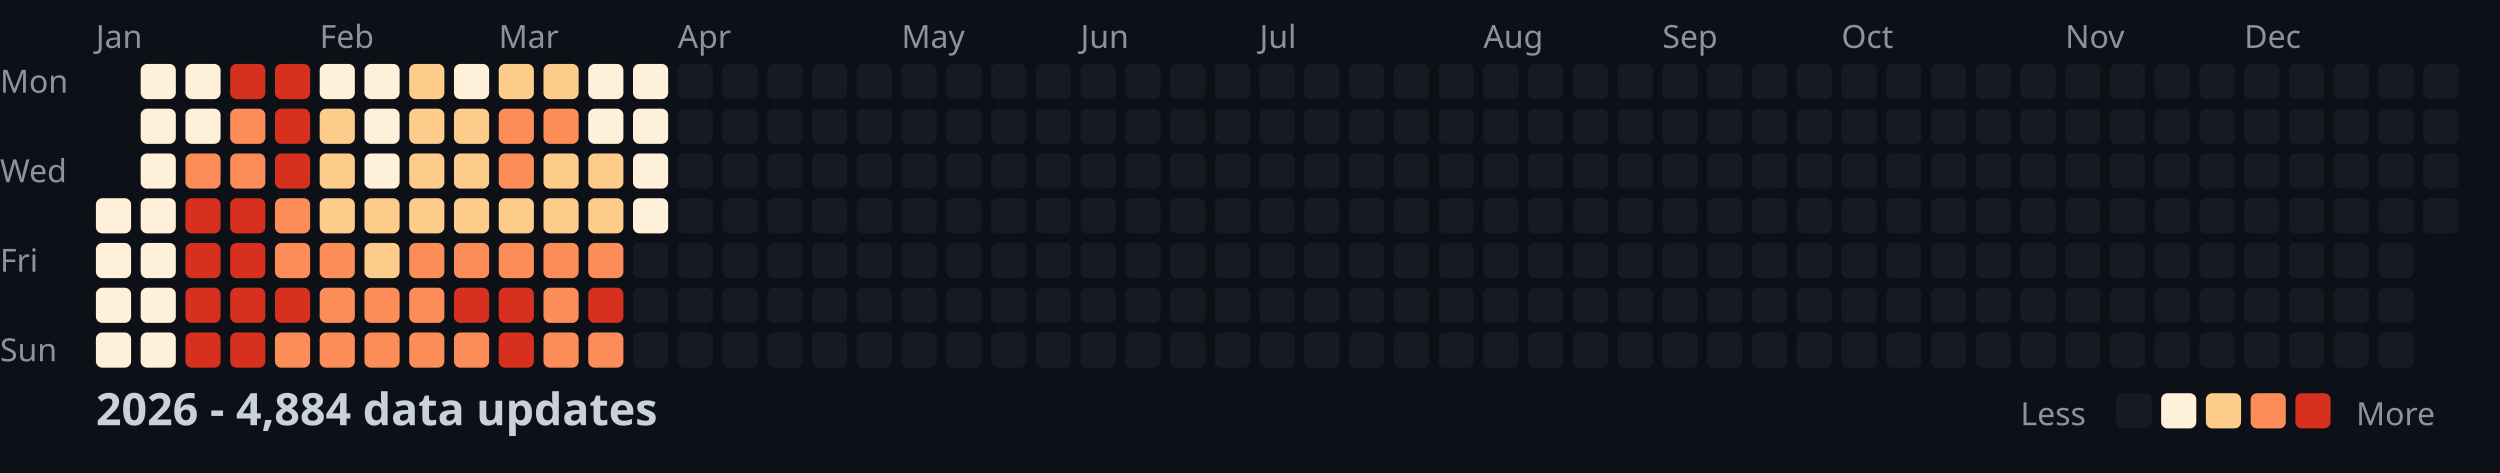
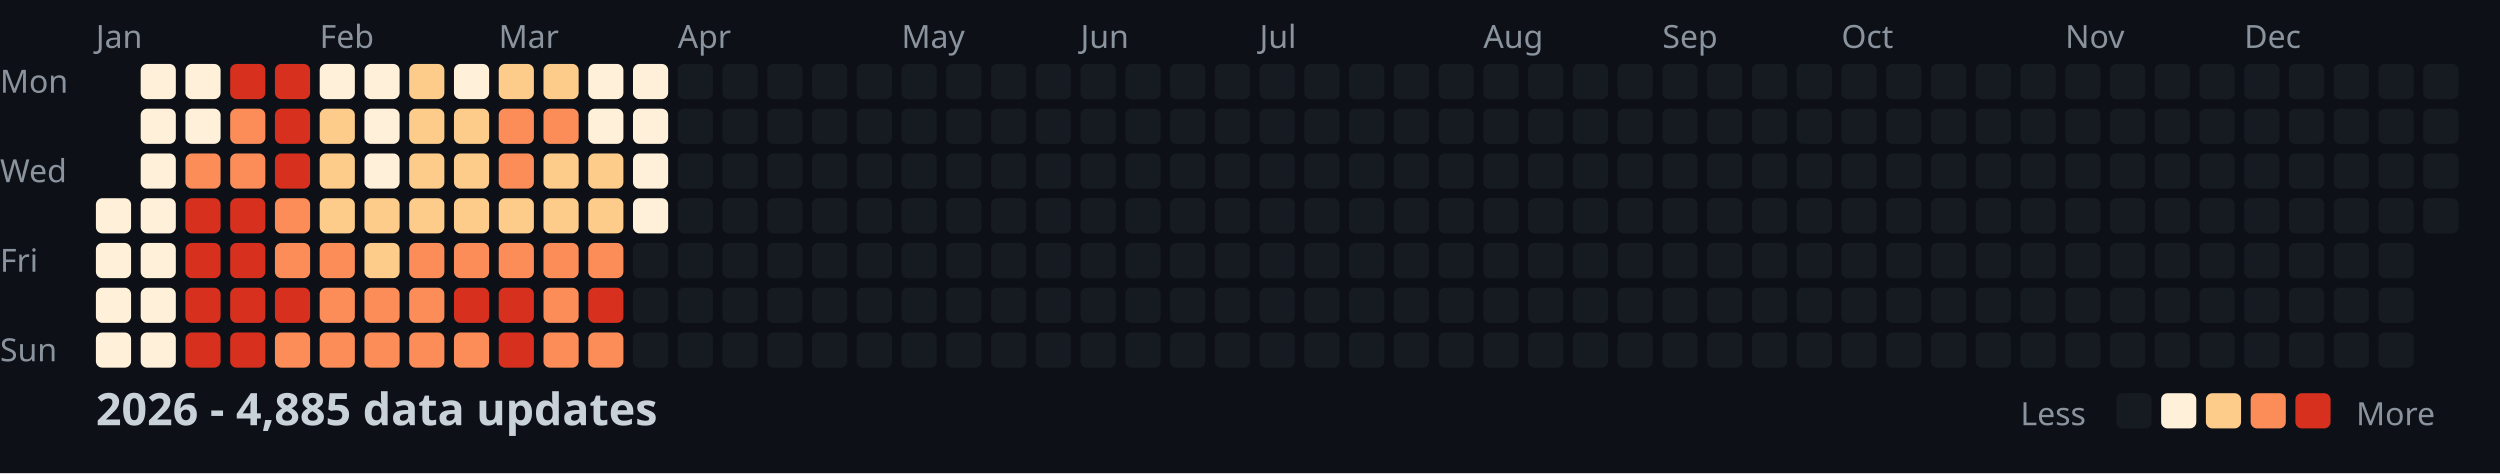
<svg xmlns="http://www.w3.org/2000/svg" width="782" height="148">
  <style>
    .month { font: 10px sans-serif; fill: #8b949e; }
    .day { font: 10px sans-serif; fill: #8b949e; }
    .title { font: bold 14px sans-serif; fill: #c9d1d9; }
    .legend { font: 10px sans-serif; fill: #8b949e; }
  </style>
  <rect width="100%" height="100%" fill="#0d1117" />
  <text x="0" y="29" class="day">Mon</text>
  <text x="0" y="57" class="day">Wed</text>
  <text x="0" y="85" class="day">Fri</text>
  <text x="0" y="113" class="day">Sun</text>
  <text x="30" y="15" class="month">Jan</text>
  <text x="100" y="15" class="month">Feb</text>
  <text x="156" y="15" class="month">Mar</text>
  <text x="212" y="15" class="month">Apr</text>
  <text x="282" y="15" class="month">May</text>
  <text x="338" y="15" class="month">Jun</text>
  <text x="394" y="15" class="month">Jul</text>
  <text x="464" y="15" class="month">Aug</text>
  <text x="520" y="15" class="month">Sep</text>
  <text x="576" y="15" class="month">Oct</text>
  <text x="646" y="15" class="month">Nov</text>
  <text x="702" y="15" class="month">Dec</text>
  <rect x="30" y="62" width="11" height="11" fill="#fef0d9" rx="2" />
  <rect x="30" y="76" width="11" height="11" fill="#fef0d9" rx="2" />
  <rect x="30" y="90" width="11" height="11" fill="#fef0d9" rx="2" />
  <rect x="30" y="104" width="11" height="11" fill="#fef0d9" rx="2" />
  <rect x="44" y="20" width="11" height="11" fill="#fef0d9" rx="2" />
  <rect x="44" y="34" width="11" height="11" fill="#fef0d9" rx="2" />
  <rect x="44" y="48" width="11" height="11" fill="#fef0d9" rx="2" />
  <rect x="44" y="62" width="11" height="11" fill="#fef0d9" rx="2" />
  <rect x="44" y="76" width="11" height="11" fill="#fef0d9" rx="2" />
  <rect x="44" y="90" width="11" height="11" fill="#fef0d9" rx="2" />
  <rect x="44" y="104" width="11" height="11" fill="#fef0d9" rx="2" />
  <rect x="58" y="20" width="11" height="11" fill="#fef0d9" rx="2" />
  <rect x="58" y="34" width="11" height="11" fill="#fef0d9" rx="2" />
  <rect x="58" y="48" width="11" height="11" fill="#fc8d59" rx="2" />
  <rect x="58" y="62" width="11" height="11" fill="#d7301f" rx="2" />
  <rect x="58" y="76" width="11" height="11" fill="#d7301f" rx="2" />
  <rect x="58" y="90" width="11" height="11" fill="#d7301f" rx="2" />
  <rect x="58" y="104" width="11" height="11" fill="#d7301f" rx="2" />
  <rect x="72" y="20" width="11" height="11" fill="#d7301f" rx="2" />
  <rect x="72" y="34" width="11" height="11" fill="#fc8d59" rx="2" />
  <rect x="72" y="48" width="11" height="11" fill="#fc8d59" rx="2" />
  <rect x="72" y="62" width="11" height="11" fill="#d7301f" rx="2" />
  <rect x="72" y="76" width="11" height="11" fill="#d7301f" rx="2" />
  <rect x="72" y="90" width="11" height="11" fill="#d7301f" rx="2" />
  <rect x="72" y="104" width="11" height="11" fill="#d7301f" rx="2" />
  <rect x="86" y="20" width="11" height="11" fill="#d7301f" rx="2" />
  <rect x="86" y="34" width="11" height="11" fill="#d7301f" rx="2" />
  <rect x="86" y="48" width="11" height="11" fill="#d7301f" rx="2" />
  <rect x="86" y="62" width="11" height="11" fill="#fc8d59" rx="2" />
  <rect x="86" y="76" width="11" height="11" fill="#fc8d59" rx="2" />
  <rect x="86" y="90" width="11" height="11" fill="#d7301f" rx="2" />
  <rect x="86" y="104" width="11" height="11" fill="#fc8d59" rx="2" />
  <rect x="100" y="20" width="11" height="11" fill="#fef0d9" rx="2" />
  <rect x="100" y="34" width="11" height="11" fill="#fdcc8a" rx="2" />
  <rect x="100" y="48" width="11" height="11" fill="#fdcc8a" rx="2" />
  <rect x="100" y="62" width="11" height="11" fill="#fdcc8a" rx="2" />
  <rect x="100" y="76" width="11" height="11" fill="#fc8d59" rx="2" />
  <rect x="100" y="90" width="11" height="11" fill="#fc8d59" rx="2" />
  <rect x="100" y="104" width="11" height="11" fill="#fc8d59" rx="2" />
  <rect x="114" y="20" width="11" height="11" fill="#fef0d9" rx="2" />
  <rect x="114" y="34" width="11" height="11" fill="#fef0d9" rx="2" />
  <rect x="114" y="48" width="11" height="11" fill="#fef0d9" rx="2" />
  <rect x="114" y="62" width="11" height="11" fill="#fdcc8a" rx="2" />
  <rect x="114" y="76" width="11" height="11" fill="#fdcc8a" rx="2" />
  <rect x="114" y="90" width="11" height="11" fill="#fc8d59" rx="2" />
  <rect x="114" y="104" width="11" height="11" fill="#fc8d59" rx="2" />
  <rect x="128" y="20" width="11" height="11" fill="#fdcc8a" rx="2" />
  <rect x="128" y="34" width="11" height="11" fill="#fdcc8a" rx="2" />
  <rect x="128" y="48" width="11" height="11" fill="#fdcc8a" rx="2" />
  <rect x="128" y="62" width="11" height="11" fill="#fdcc8a" rx="2" />
  <rect x="128" y="76" width="11" height="11" fill="#fc8d59" rx="2" />
  <rect x="128" y="90" width="11" height="11" fill="#fc8d59" rx="2" />
  <rect x="128" y="104" width="11" height="11" fill="#fc8d59" rx="2" />
  <rect x="142" y="20" width="11" height="11" fill="#fef0d9" rx="2" />
  <rect x="142" y="34" width="11" height="11" fill="#fdcc8a" rx="2" />
  <rect x="142" y="48" width="11" height="11" fill="#fdcc8a" rx="2" />
  <rect x="142" y="62" width="11" height="11" fill="#fdcc8a" rx="2" />
  <rect x="142" y="76" width="11" height="11" fill="#fc8d59" rx="2" />
  <rect x="142" y="90" width="11" height="11" fill="#d7301f" rx="2" />
  <rect x="142" y="104" width="11" height="11" fill="#fc8d59" rx="2" />
  <rect x="156" y="20" width="11" height="11" fill="#fdcc8a" rx="2" />
  <rect x="156" y="34" width="11" height="11" fill="#fc8d59" rx="2" />
  <rect x="156" y="48" width="11" height="11" fill="#fc8d59" rx="2" />
  <rect x="156" y="62" width="11" height="11" fill="#fdcc8a" rx="2" />
  <rect x="156" y="76" width="11" height="11" fill="#fc8d59" rx="2" />
  <rect x="156" y="90" width="11" height="11" fill="#d7301f" rx="2" />
  <rect x="156" y="104" width="11" height="11" fill="#d7301f" rx="2" />
  <rect x="170" y="20" width="11" height="11" fill="#fdcc8a" rx="2" />
  <rect x="170" y="34" width="11" height="11" fill="#fc8d59" rx="2" />
  <rect x="170" y="48" width="11" height="11" fill="#fdcc8a" rx="2" />
  <rect x="170" y="62" width="11" height="11" fill="#fdcc8a" rx="2" />
  <rect x="170" y="76" width="11" height="11" fill="#fc8d59" rx="2" />
  <rect x="170" y="90" width="11" height="11" fill="#fc8d59" rx="2" />
  <rect x="170" y="104" width="11" height="11" fill="#fc8d59" rx="2" />
  <rect x="184" y="20" width="11" height="11" fill="#fef0d9" rx="2" />
  <rect x="184" y="34" width="11" height="11" fill="#fef0d9" rx="2" />
  <rect x="184" y="48" width="11" height="11" fill="#fdcc8a" rx="2" />
  <rect x="184" y="62" width="11" height="11" fill="#fdcc8a" rx="2" />
  <rect x="184" y="76" width="11" height="11" fill="#fc8d59" rx="2" />
  <rect x="184" y="90" width="11" height="11" fill="#d7301f" rx="2" />
  <rect x="184" y="104" width="11" height="11" fill="#fc8d59" rx="2" />
  <rect x="198" y="20" width="11" height="11" fill="#fef0d9" rx="2" />
  <rect x="198" y="34" width="11" height="11" fill="#fef0d9" rx="2" />
  <rect x="198" y="48" width="11" height="11" fill="#fef0d9" rx="2" />
  <rect x="198" y="62" width="11" height="11" fill="#fef0d9" rx="2" />
  <rect x="198" y="76" width="11" height="11" fill="#161b22" rx="2" />
  <rect x="198" y="90" width="11" height="11" fill="#161b22" rx="2" />
  <rect x="198" y="104" width="11" height="11" fill="#161b22" rx="2" />
  <rect x="212" y="20" width="11" height="11" fill="#161b22" rx="2" />
  <rect x="212" y="34" width="11" height="11" fill="#161b22" rx="2" />
  <rect x="212" y="48" width="11" height="11" fill="#161b22" rx="2" />
  <rect x="212" y="62" width="11" height="11" fill="#161b22" rx="2" />
  <rect x="212" y="76" width="11" height="11" fill="#161b22" rx="2" />
  <rect x="212" y="90" width="11" height="11" fill="#161b22" rx="2" />
  <rect x="212" y="104" width="11" height="11" fill="#161b22" rx="2" />
  <rect x="226" y="20" width="11" height="11" fill="#161b22" rx="2" />
  <rect x="226" y="34" width="11" height="11" fill="#161b22" rx="2" />
  <rect x="226" y="48" width="11" height="11" fill="#161b22" rx="2" />
  <rect x="226" y="62" width="11" height="11" fill="#161b22" rx="2" />
  <rect x="226" y="76" width="11" height="11" fill="#161b22" rx="2" />
  <rect x="226" y="90" width="11" height="11" fill="#161b22" rx="2" />
  <rect x="226" y="104" width="11" height="11" fill="#161b22" rx="2" />
  <rect x="240" y="20" width="11" height="11" fill="#161b22" rx="2" />
  <rect x="240" y="34" width="11" height="11" fill="#161b22" rx="2" />
  <rect x="240" y="48" width="11" height="11" fill="#161b22" rx="2" />
  <rect x="240" y="62" width="11" height="11" fill="#161b22" rx="2" />
  <rect x="240" y="76" width="11" height="11" fill="#161b22" rx="2" />
  <rect x="240" y="90" width="11" height="11" fill="#161b22" rx="2" />
  <rect x="240" y="104" width="11" height="11" fill="#161b22" rx="2" />
  <rect x="254" y="20" width="11" height="11" fill="#161b22" rx="2" />
  <rect x="254" y="34" width="11" height="11" fill="#161b22" rx="2" />
  <rect x="254" y="48" width="11" height="11" fill="#161b22" rx="2" />
  <rect x="254" y="62" width="11" height="11" fill="#161b22" rx="2" />
  <rect x="254" y="76" width="11" height="11" fill="#161b22" rx="2" />
  <rect x="254" y="90" width="11" height="11" fill="#161b22" rx="2" />
  <rect x="254" y="104" width="11" height="11" fill="#161b22" rx="2" />
  <rect x="268" y="20" width="11" height="11" fill="#161b22" rx="2" />
  <rect x="268" y="34" width="11" height="11" fill="#161b22" rx="2" />
  <rect x="268" y="48" width="11" height="11" fill="#161b22" rx="2" />
  <rect x="268" y="62" width="11" height="11" fill="#161b22" rx="2" />
  <rect x="268" y="76" width="11" height="11" fill="#161b22" rx="2" />
  <rect x="268" y="90" width="11" height="11" fill="#161b22" rx="2" />
  <rect x="268" y="104" width="11" height="11" fill="#161b22" rx="2" />
  <rect x="282" y="20" width="11" height="11" fill="#161b22" rx="2" />
  <rect x="282" y="34" width="11" height="11" fill="#161b22" rx="2" />
  <rect x="282" y="48" width="11" height="11" fill="#161b22" rx="2" />
  <rect x="282" y="62" width="11" height="11" fill="#161b22" rx="2" />
  <rect x="282" y="76" width="11" height="11" fill="#161b22" rx="2" />
  <rect x="282" y="90" width="11" height="11" fill="#161b22" rx="2" />
  <rect x="282" y="104" width="11" height="11" fill="#161b22" rx="2" />
  <rect x="296" y="20" width="11" height="11" fill="#161b22" rx="2" />
  <rect x="296" y="34" width="11" height="11" fill="#161b22" rx="2" />
  <rect x="296" y="48" width="11" height="11" fill="#161b22" rx="2" />
  <rect x="296" y="62" width="11" height="11" fill="#161b22" rx="2" />
  <rect x="296" y="76" width="11" height="11" fill="#161b22" rx="2" />
  <rect x="296" y="90" width="11" height="11" fill="#161b22" rx="2" />
  <rect x="296" y="104" width="11" height="11" fill="#161b22" rx="2" />
  <rect x="310" y="20" width="11" height="11" fill="#161b22" rx="2" />
  <rect x="310" y="34" width="11" height="11" fill="#161b22" rx="2" />
  <rect x="310" y="48" width="11" height="11" fill="#161b22" rx="2" />
  <rect x="310" y="62" width="11" height="11" fill="#161b22" rx="2" />
  <rect x="310" y="76" width="11" height="11" fill="#161b22" rx="2" />
  <rect x="310" y="90" width="11" height="11" fill="#161b22" rx="2" />
  <rect x="310" y="104" width="11" height="11" fill="#161b22" rx="2" />
  <rect x="324" y="20" width="11" height="11" fill="#161b22" rx="2" />
  <rect x="324" y="34" width="11" height="11" fill="#161b22" rx="2" />
  <rect x="324" y="48" width="11" height="11" fill="#161b22" rx="2" />
  <rect x="324" y="62" width="11" height="11" fill="#161b22" rx="2" />
  <rect x="324" y="76" width="11" height="11" fill="#161b22" rx="2" />
  <rect x="324" y="90" width="11" height="11" fill="#161b22" rx="2" />
  <rect x="324" y="104" width="11" height="11" fill="#161b22" rx="2" />
  <rect x="338" y="20" width="11" height="11" fill="#161b22" rx="2" />
  <rect x="338" y="34" width="11" height="11" fill="#161b22" rx="2" />
  <rect x="338" y="48" width="11" height="11" fill="#161b22" rx="2" />
  <rect x="338" y="62" width="11" height="11" fill="#161b22" rx="2" />
  <rect x="338" y="76" width="11" height="11" fill="#161b22" rx="2" />
  <rect x="338" y="90" width="11" height="11" fill="#161b22" rx="2" />
  <rect x="338" y="104" width="11" height="11" fill="#161b22" rx="2" />
  <rect x="352" y="20" width="11" height="11" fill="#161b22" rx="2" />
  <rect x="352" y="34" width="11" height="11" fill="#161b22" rx="2" />
  <rect x="352" y="48" width="11" height="11" fill="#161b22" rx="2" />
  <rect x="352" y="62" width="11" height="11" fill="#161b22" rx="2" />
  <rect x="352" y="76" width="11" height="11" fill="#161b22" rx="2" />
  <rect x="352" y="90" width="11" height="11" fill="#161b22" rx="2" />
  <rect x="352" y="104" width="11" height="11" fill="#161b22" rx="2" />
  <rect x="366" y="20" width="11" height="11" fill="#161b22" rx="2" />
  <rect x="366" y="34" width="11" height="11" fill="#161b22" rx="2" />
  <rect x="366" y="48" width="11" height="11" fill="#161b22" rx="2" />
  <rect x="366" y="62" width="11" height="11" fill="#161b22" rx="2" />
  <rect x="366" y="76" width="11" height="11" fill="#161b22" rx="2" />
  <rect x="366" y="90" width="11" height="11" fill="#161b22" rx="2" />
  <rect x="366" y="104" width="11" height="11" fill="#161b22" rx="2" />
  <rect x="380" y="20" width="11" height="11" fill="#161b22" rx="2" />
  <rect x="380" y="34" width="11" height="11" fill="#161b22" rx="2" />
  <rect x="380" y="48" width="11" height="11" fill="#161b22" rx="2" />
  <rect x="380" y="62" width="11" height="11" fill="#161b22" rx="2" />
  <rect x="380" y="76" width="11" height="11" fill="#161b22" rx="2" />
  <rect x="380" y="90" width="11" height="11" fill="#161b22" rx="2" />
  <rect x="380" y="104" width="11" height="11" fill="#161b22" rx="2" />
  <rect x="394" y="20" width="11" height="11" fill="#161b22" rx="2" />
  <rect x="394" y="34" width="11" height="11" fill="#161b22" rx="2" />
  <rect x="394" y="48" width="11" height="11" fill="#161b22" rx="2" />
  <rect x="394" y="62" width="11" height="11" fill="#161b22" rx="2" />
  <rect x="394" y="76" width="11" height="11" fill="#161b22" rx="2" />
  <rect x="394" y="90" width="11" height="11" fill="#161b22" rx="2" />
  <rect x="394" y="104" width="11" height="11" fill="#161b22" rx="2" />
  <rect x="408" y="20" width="11" height="11" fill="#161b22" rx="2" />
  <rect x="408" y="34" width="11" height="11" fill="#161b22" rx="2" />
  <rect x="408" y="48" width="11" height="11" fill="#161b22" rx="2" />
  <rect x="408" y="62" width="11" height="11" fill="#161b22" rx="2" />
  <rect x="408" y="76" width="11" height="11" fill="#161b22" rx="2" />
  <rect x="408" y="90" width="11" height="11" fill="#161b22" rx="2" />
  <rect x="408" y="104" width="11" height="11" fill="#161b22" rx="2" />
  <rect x="422" y="20" width="11" height="11" fill="#161b22" rx="2" />
  <rect x="422" y="34" width="11" height="11" fill="#161b22" rx="2" />
  <rect x="422" y="48" width="11" height="11" fill="#161b22" rx="2" />
  <rect x="422" y="62" width="11" height="11" fill="#161b22" rx="2" />
  <rect x="422" y="76" width="11" height="11" fill="#161b22" rx="2" />
  <rect x="422" y="90" width="11" height="11" fill="#161b22" rx="2" />
  <rect x="422" y="104" width="11" height="11" fill="#161b22" rx="2" />
  <rect x="436" y="20" width="11" height="11" fill="#161b22" rx="2" />
  <rect x="436" y="34" width="11" height="11" fill="#161b22" rx="2" />
  <rect x="436" y="48" width="11" height="11" fill="#161b22" rx="2" />
  <rect x="436" y="62" width="11" height="11" fill="#161b22" rx="2" />
  <rect x="436" y="76" width="11" height="11" fill="#161b22" rx="2" />
  <rect x="436" y="90" width="11" height="11" fill="#161b22" rx="2" />
  <rect x="436" y="104" width="11" height="11" fill="#161b22" rx="2" />
  <rect x="450" y="20" width="11" height="11" fill="#161b22" rx="2" />
  <rect x="450" y="34" width="11" height="11" fill="#161b22" rx="2" />
  <rect x="450" y="48" width="11" height="11" fill="#161b22" rx="2" />
  <rect x="450" y="62" width="11" height="11" fill="#161b22" rx="2" />
  <rect x="450" y="76" width="11" height="11" fill="#161b22" rx="2" />
  <rect x="450" y="90" width="11" height="11" fill="#161b22" rx="2" />
  <rect x="450" y="104" width="11" height="11" fill="#161b22" rx="2" />
  <rect x="464" y="20" width="11" height="11" fill="#161b22" rx="2" />
  <rect x="464" y="34" width="11" height="11" fill="#161b22" rx="2" />
  <rect x="464" y="48" width="11" height="11" fill="#161b22" rx="2" />
  <rect x="464" y="62" width="11" height="11" fill="#161b22" rx="2" />
  <rect x="464" y="76" width="11" height="11" fill="#161b22" rx="2" />
  <rect x="464" y="90" width="11" height="11" fill="#161b22" rx="2" />
  <rect x="464" y="104" width="11" height="11" fill="#161b22" rx="2" />
  <rect x="478" y="20" width="11" height="11" fill="#161b22" rx="2" />
  <rect x="478" y="34" width="11" height="11" fill="#161b22" rx="2" />
  <rect x="478" y="48" width="11" height="11" fill="#161b22" rx="2" />
  <rect x="478" y="62" width="11" height="11" fill="#161b22" rx="2" />
  <rect x="478" y="76" width="11" height="11" fill="#161b22" rx="2" />
  <rect x="478" y="90" width="11" height="11" fill="#161b22" rx="2" />
  <rect x="478" y="104" width="11" height="11" fill="#161b22" rx="2" />
  <rect x="492" y="20" width="11" height="11" fill="#161b22" rx="2" />
  <rect x="492" y="34" width="11" height="11" fill="#161b22" rx="2" />
  <rect x="492" y="48" width="11" height="11" fill="#161b22" rx="2" />
  <rect x="492" y="62" width="11" height="11" fill="#161b22" rx="2" />
  <rect x="492" y="76" width="11" height="11" fill="#161b22" rx="2" />
  <rect x="492" y="90" width="11" height="11" fill="#161b22" rx="2" />
  <rect x="492" y="104" width="11" height="11" fill="#161b22" rx="2" />
  <rect x="506" y="20" width="11" height="11" fill="#161b22" rx="2" />
  <rect x="506" y="34" width="11" height="11" fill="#161b22" rx="2" />
  <rect x="506" y="48" width="11" height="11" fill="#161b22" rx="2" />
  <rect x="506" y="62" width="11" height="11" fill="#161b22" rx="2" />
  <rect x="506" y="76" width="11" height="11" fill="#161b22" rx="2" />
  <rect x="506" y="90" width="11" height="11" fill="#161b22" rx="2" />
  <rect x="506" y="104" width="11" height="11" fill="#161b22" rx="2" />
  <rect x="520" y="20" width="11" height="11" fill="#161b22" rx="2" />
  <rect x="520" y="34" width="11" height="11" fill="#161b22" rx="2" />
  <rect x="520" y="48" width="11" height="11" fill="#161b22" rx="2" />
  <rect x="520" y="62" width="11" height="11" fill="#161b22" rx="2" />
  <rect x="520" y="76" width="11" height="11" fill="#161b22" rx="2" />
  <rect x="520" y="90" width="11" height="11" fill="#161b22" rx="2" />
  <rect x="520" y="104" width="11" height="11" fill="#161b22" rx="2" />
  <rect x="534" y="20" width="11" height="11" fill="#161b22" rx="2" />
  <rect x="534" y="34" width="11" height="11" fill="#161b22" rx="2" />
  <rect x="534" y="48" width="11" height="11" fill="#161b22" rx="2" />
  <rect x="534" y="62" width="11" height="11" fill="#161b22" rx="2" />
  <rect x="534" y="76" width="11" height="11" fill="#161b22" rx="2" />
  <rect x="534" y="90" width="11" height="11" fill="#161b22" rx="2" />
  <rect x="534" y="104" width="11" height="11" fill="#161b22" rx="2" />
  <rect x="548" y="20" width="11" height="11" fill="#161b22" rx="2" />
  <rect x="548" y="34" width="11" height="11" fill="#161b22" rx="2" />
  <rect x="548" y="48" width="11" height="11" fill="#161b22" rx="2" />
  <rect x="548" y="62" width="11" height="11" fill="#161b22" rx="2" />
  <rect x="548" y="76" width="11" height="11" fill="#161b22" rx="2" />
  <rect x="548" y="90" width="11" height="11" fill="#161b22" rx="2" />
  <rect x="548" y="104" width="11" height="11" fill="#161b22" rx="2" />
  <rect x="562" y="20" width="11" height="11" fill="#161b22" rx="2" />
  <rect x="562" y="34" width="11" height="11" fill="#161b22" rx="2" />
  <rect x="562" y="48" width="11" height="11" fill="#161b22" rx="2" />
  <rect x="562" y="62" width="11" height="11" fill="#161b22" rx="2" />
  <rect x="562" y="76" width="11" height="11" fill="#161b22" rx="2" />
  <rect x="562" y="90" width="11" height="11" fill="#161b22" rx="2" />
  <rect x="562" y="104" width="11" height="11" fill="#161b22" rx="2" />
  <rect x="576" y="20" width="11" height="11" fill="#161b22" rx="2" />
  <rect x="576" y="34" width="11" height="11" fill="#161b22" rx="2" />
  <rect x="576" y="48" width="11" height="11" fill="#161b22" rx="2" />
  <rect x="576" y="62" width="11" height="11" fill="#161b22" rx="2" />
  <rect x="576" y="76" width="11" height="11" fill="#161b22" rx="2" />
  <rect x="576" y="90" width="11" height="11" fill="#161b22" rx="2" />
  <rect x="576" y="104" width="11" height="11" fill="#161b22" rx="2" />
  <rect x="590" y="20" width="11" height="11" fill="#161b22" rx="2" />
  <rect x="590" y="34" width="11" height="11" fill="#161b22" rx="2" />
  <rect x="590" y="48" width="11" height="11" fill="#161b22" rx="2" />
  <rect x="590" y="62" width="11" height="11" fill="#161b22" rx="2" />
  <rect x="590" y="76" width="11" height="11" fill="#161b22" rx="2" />
  <rect x="590" y="90" width="11" height="11" fill="#161b22" rx="2" />
  <rect x="590" y="104" width="11" height="11" fill="#161b22" rx="2" />
  <rect x="604" y="20" width="11" height="11" fill="#161b22" rx="2" />
  <rect x="604" y="34" width="11" height="11" fill="#161b22" rx="2" />
  <rect x="604" y="48" width="11" height="11" fill="#161b22" rx="2" />
  <rect x="604" y="62" width="11" height="11" fill="#161b22" rx="2" />
  <rect x="604" y="76" width="11" height="11" fill="#161b22" rx="2" />
  <rect x="604" y="90" width="11" height="11" fill="#161b22" rx="2" />
  <rect x="604" y="104" width="11" height="11" fill="#161b22" rx="2" />
  <rect x="618" y="20" width="11" height="11" fill="#161b22" rx="2" />
  <rect x="618" y="34" width="11" height="11" fill="#161b22" rx="2" />
  <rect x="618" y="48" width="11" height="11" fill="#161b22" rx="2" />
  <rect x="618" y="62" width="11" height="11" fill="#161b22" rx="2" />
  <rect x="618" y="76" width="11" height="11" fill="#161b22" rx="2" />
  <rect x="618" y="90" width="11" height="11" fill="#161b22" rx="2" />
  <rect x="618" y="104" width="11" height="11" fill="#161b22" rx="2" />
  <rect x="632" y="20" width="11" height="11" fill="#161b22" rx="2" />
  <rect x="632" y="34" width="11" height="11" fill="#161b22" rx="2" />
  <rect x="632" y="48" width="11" height="11" fill="#161b22" rx="2" />
  <rect x="632" y="62" width="11" height="11" fill="#161b22" rx="2" />
  <rect x="632" y="76" width="11" height="11" fill="#161b22" rx="2" />
  <rect x="632" y="90" width="11" height="11" fill="#161b22" rx="2" />
  <rect x="632" y="104" width="11" height="11" fill="#161b22" rx="2" />
  <rect x="646" y="20" width="11" height="11" fill="#161b22" rx="2" />
  <rect x="646" y="34" width="11" height="11" fill="#161b22" rx="2" />
  <rect x="646" y="48" width="11" height="11" fill="#161b22" rx="2" />
  <rect x="646" y="62" width="11" height="11" fill="#161b22" rx="2" />
  <rect x="646" y="76" width="11" height="11" fill="#161b22" rx="2" />
  <rect x="646" y="90" width="11" height="11" fill="#161b22" rx="2" />
  <rect x="646" y="104" width="11" height="11" fill="#161b22" rx="2" />
  <rect x="660" y="20" width="11" height="11" fill="#161b22" rx="2" />
  <rect x="660" y="34" width="11" height="11" fill="#161b22" rx="2" />
  <rect x="660" y="48" width="11" height="11" fill="#161b22" rx="2" />
  <rect x="660" y="62" width="11" height="11" fill="#161b22" rx="2" />
  <rect x="660" y="76" width="11" height="11" fill="#161b22" rx="2" />
  <rect x="660" y="90" width="11" height="11" fill="#161b22" rx="2" />
  <rect x="660" y="104" width="11" height="11" fill="#161b22" rx="2" />
  <rect x="674" y="20" width="11" height="11" fill="#161b22" rx="2" />
  <rect x="674" y="34" width="11" height="11" fill="#161b22" rx="2" />
  <rect x="674" y="48" width="11" height="11" fill="#161b22" rx="2" />
  <rect x="674" y="62" width="11" height="11" fill="#161b22" rx="2" />
  <rect x="674" y="76" width="11" height="11" fill="#161b22" rx="2" />
  <rect x="674" y="90" width="11" height="11" fill="#161b22" rx="2" />
  <rect x="674" y="104" width="11" height="11" fill="#161b22" rx="2" />
  <rect x="688" y="20" width="11" height="11" fill="#161b22" rx="2" />
  <rect x="688" y="34" width="11" height="11" fill="#161b22" rx="2" />
  <rect x="688" y="48" width="11" height="11" fill="#161b22" rx="2" />
  <rect x="688" y="62" width="11" height="11" fill="#161b22" rx="2" />
  <rect x="688" y="76" width="11" height="11" fill="#161b22" rx="2" />
  <rect x="688" y="90" width="11" height="11" fill="#161b22" rx="2" />
  <rect x="688" y="104" width="11" height="11" fill="#161b22" rx="2" />
  <rect x="702" y="20" width="11" height="11" fill="#161b22" rx="2" />
  <rect x="702" y="34" width="11" height="11" fill="#161b22" rx="2" />
  <rect x="702" y="48" width="11" height="11" fill="#161b22" rx="2" />
  <rect x="702" y="62" width="11" height="11" fill="#161b22" rx="2" />
  <rect x="702" y="76" width="11" height="11" fill="#161b22" rx="2" />
  <rect x="702" y="90" width="11" height="11" fill="#161b22" rx="2" />
  <rect x="702" y="104" width="11" height="11" fill="#161b22" rx="2" />
  <rect x="716" y="20" width="11" height="11" fill="#161b22" rx="2" />
  <rect x="716" y="34" width="11" height="11" fill="#161b22" rx="2" />
  <rect x="716" y="48" width="11" height="11" fill="#161b22" rx="2" />
  <rect x="716" y="62" width="11" height="11" fill="#161b22" rx="2" />
  <rect x="716" y="76" width="11" height="11" fill="#161b22" rx="2" />
  <rect x="716" y="90" width="11" height="11" fill="#161b22" rx="2" />
  <rect x="716" y="104" width="11" height="11" fill="#161b22" rx="2" />
  <rect x="730" y="20" width="11" height="11" fill="#161b22" rx="2" />
  <rect x="730" y="34" width="11" height="11" fill="#161b22" rx="2" />
  <rect x="730" y="48" width="11" height="11" fill="#161b22" rx="2" />
  <rect x="730" y="62" width="11" height="11" fill="#161b22" rx="2" />
  <rect x="730" y="76" width="11" height="11" fill="#161b22" rx="2" />
  <rect x="730" y="90" width="11" height="11" fill="#161b22" rx="2" />
  <rect x="730" y="104" width="11" height="11" fill="#161b22" rx="2" />
  <rect x="744" y="20" width="11" height="11" fill="#161b22" rx="2" />
  <rect x="744" y="34" width="11" height="11" fill="#161b22" rx="2" />
  <rect x="744" y="48" width="11" height="11" fill="#161b22" rx="2" />
  <rect x="744" y="62" width="11" height="11" fill="#161b22" rx="2" />
  <rect x="744" y="76" width="11" height="11" fill="#161b22" rx="2" />
  <rect x="744" y="90" width="11" height="11" fill="#161b22" rx="2" />
  <rect x="744" y="104" width="11" height="11" fill="#161b22" rx="2" />
  <rect x="758" y="20" width="11" height="11" fill="#161b22" rx="2" />
  <rect x="758" y="34" width="11" height="11" fill="#161b22" rx="2" />
  <rect x="758" y="48" width="11" height="11" fill="#161b22" rx="2" />
  <rect x="758" y="62" width="11" height="11" fill="#161b22" rx="2" />
-   <text x="30" y="133" class="title">2026 - 4,884 data updates</text>
+   <text x="30" y="133" class="title">2026 - 4,885 data updates</text>
  <text x="632" y="133" class="legend">Less</text>
  <rect x="662" y="123" width="11" height="11" fill="#161b22" rx="2" />
  <rect x="676" y="123" width="11" height="11" fill="#fef0d9" rx="2" />
  <rect x="690" y="123" width="11" height="11" fill="#fdcc8a" rx="2" />
  <rect x="704" y="123" width="11" height="11" fill="#fc8d59" rx="2" />
  <rect x="718" y="123" width="11" height="11" fill="#d7301f" rx="2" />
  <text x="737" y="133" class="legend">More</text>
</svg>
